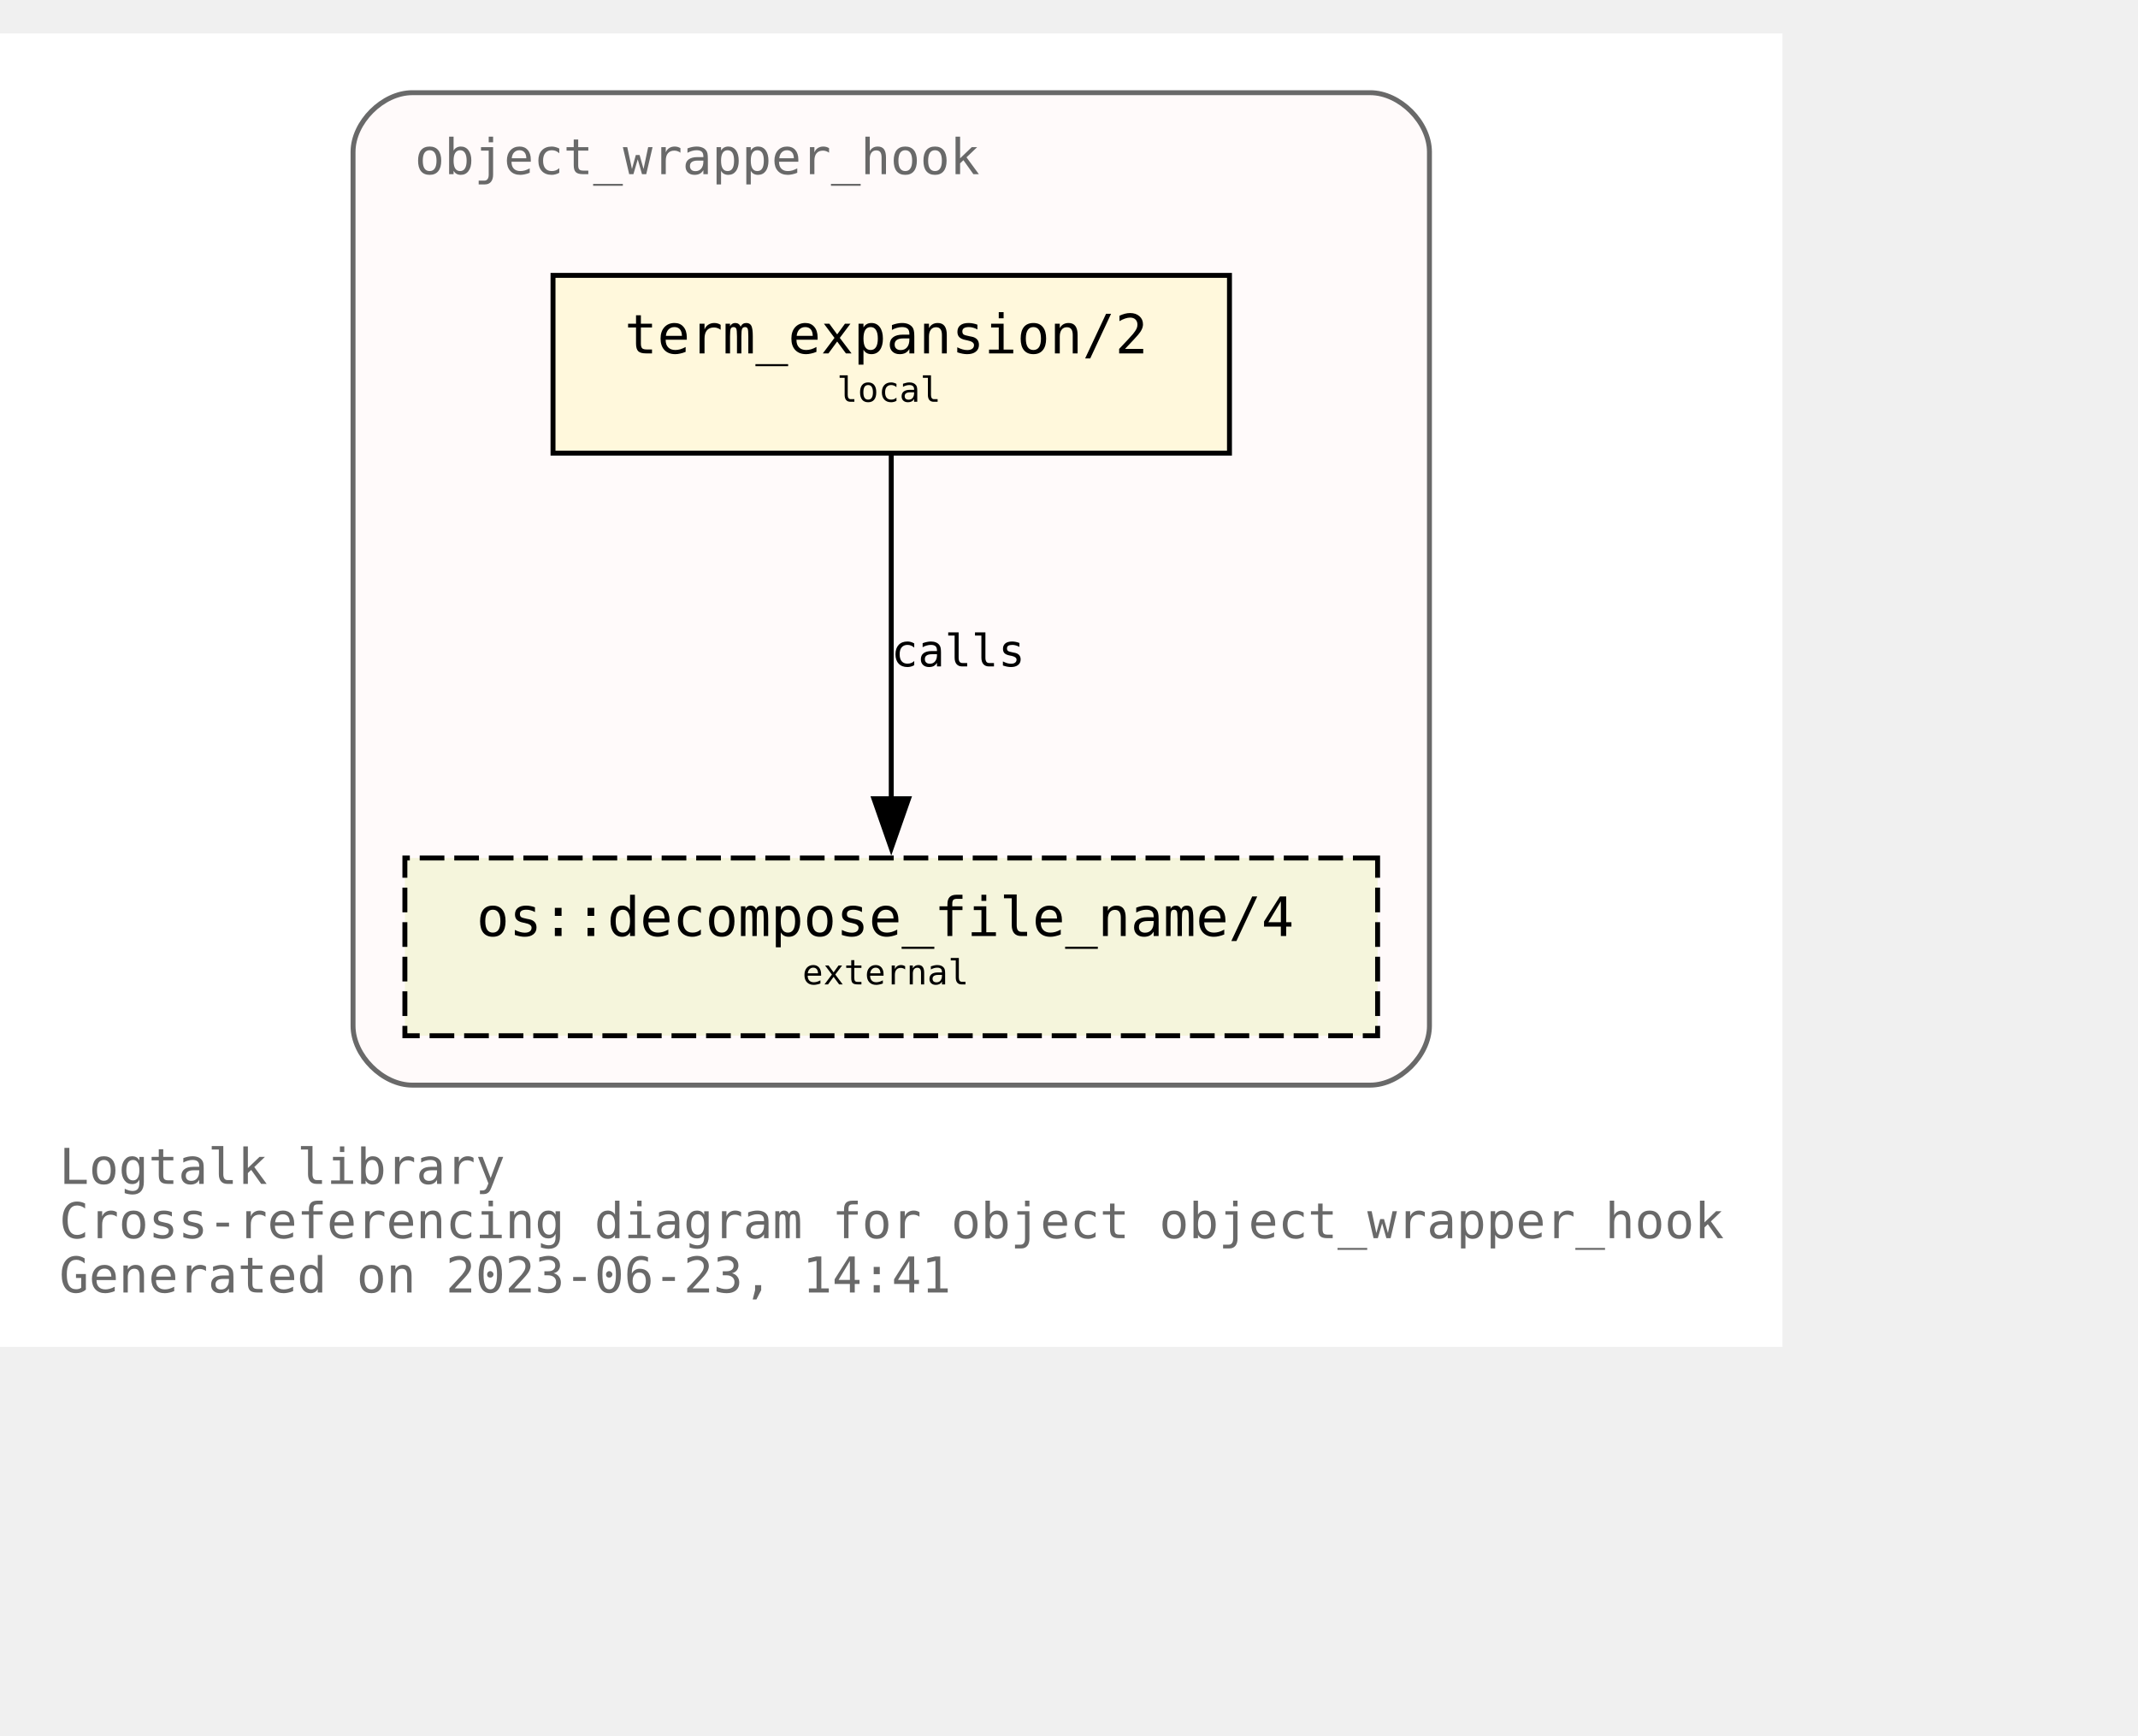
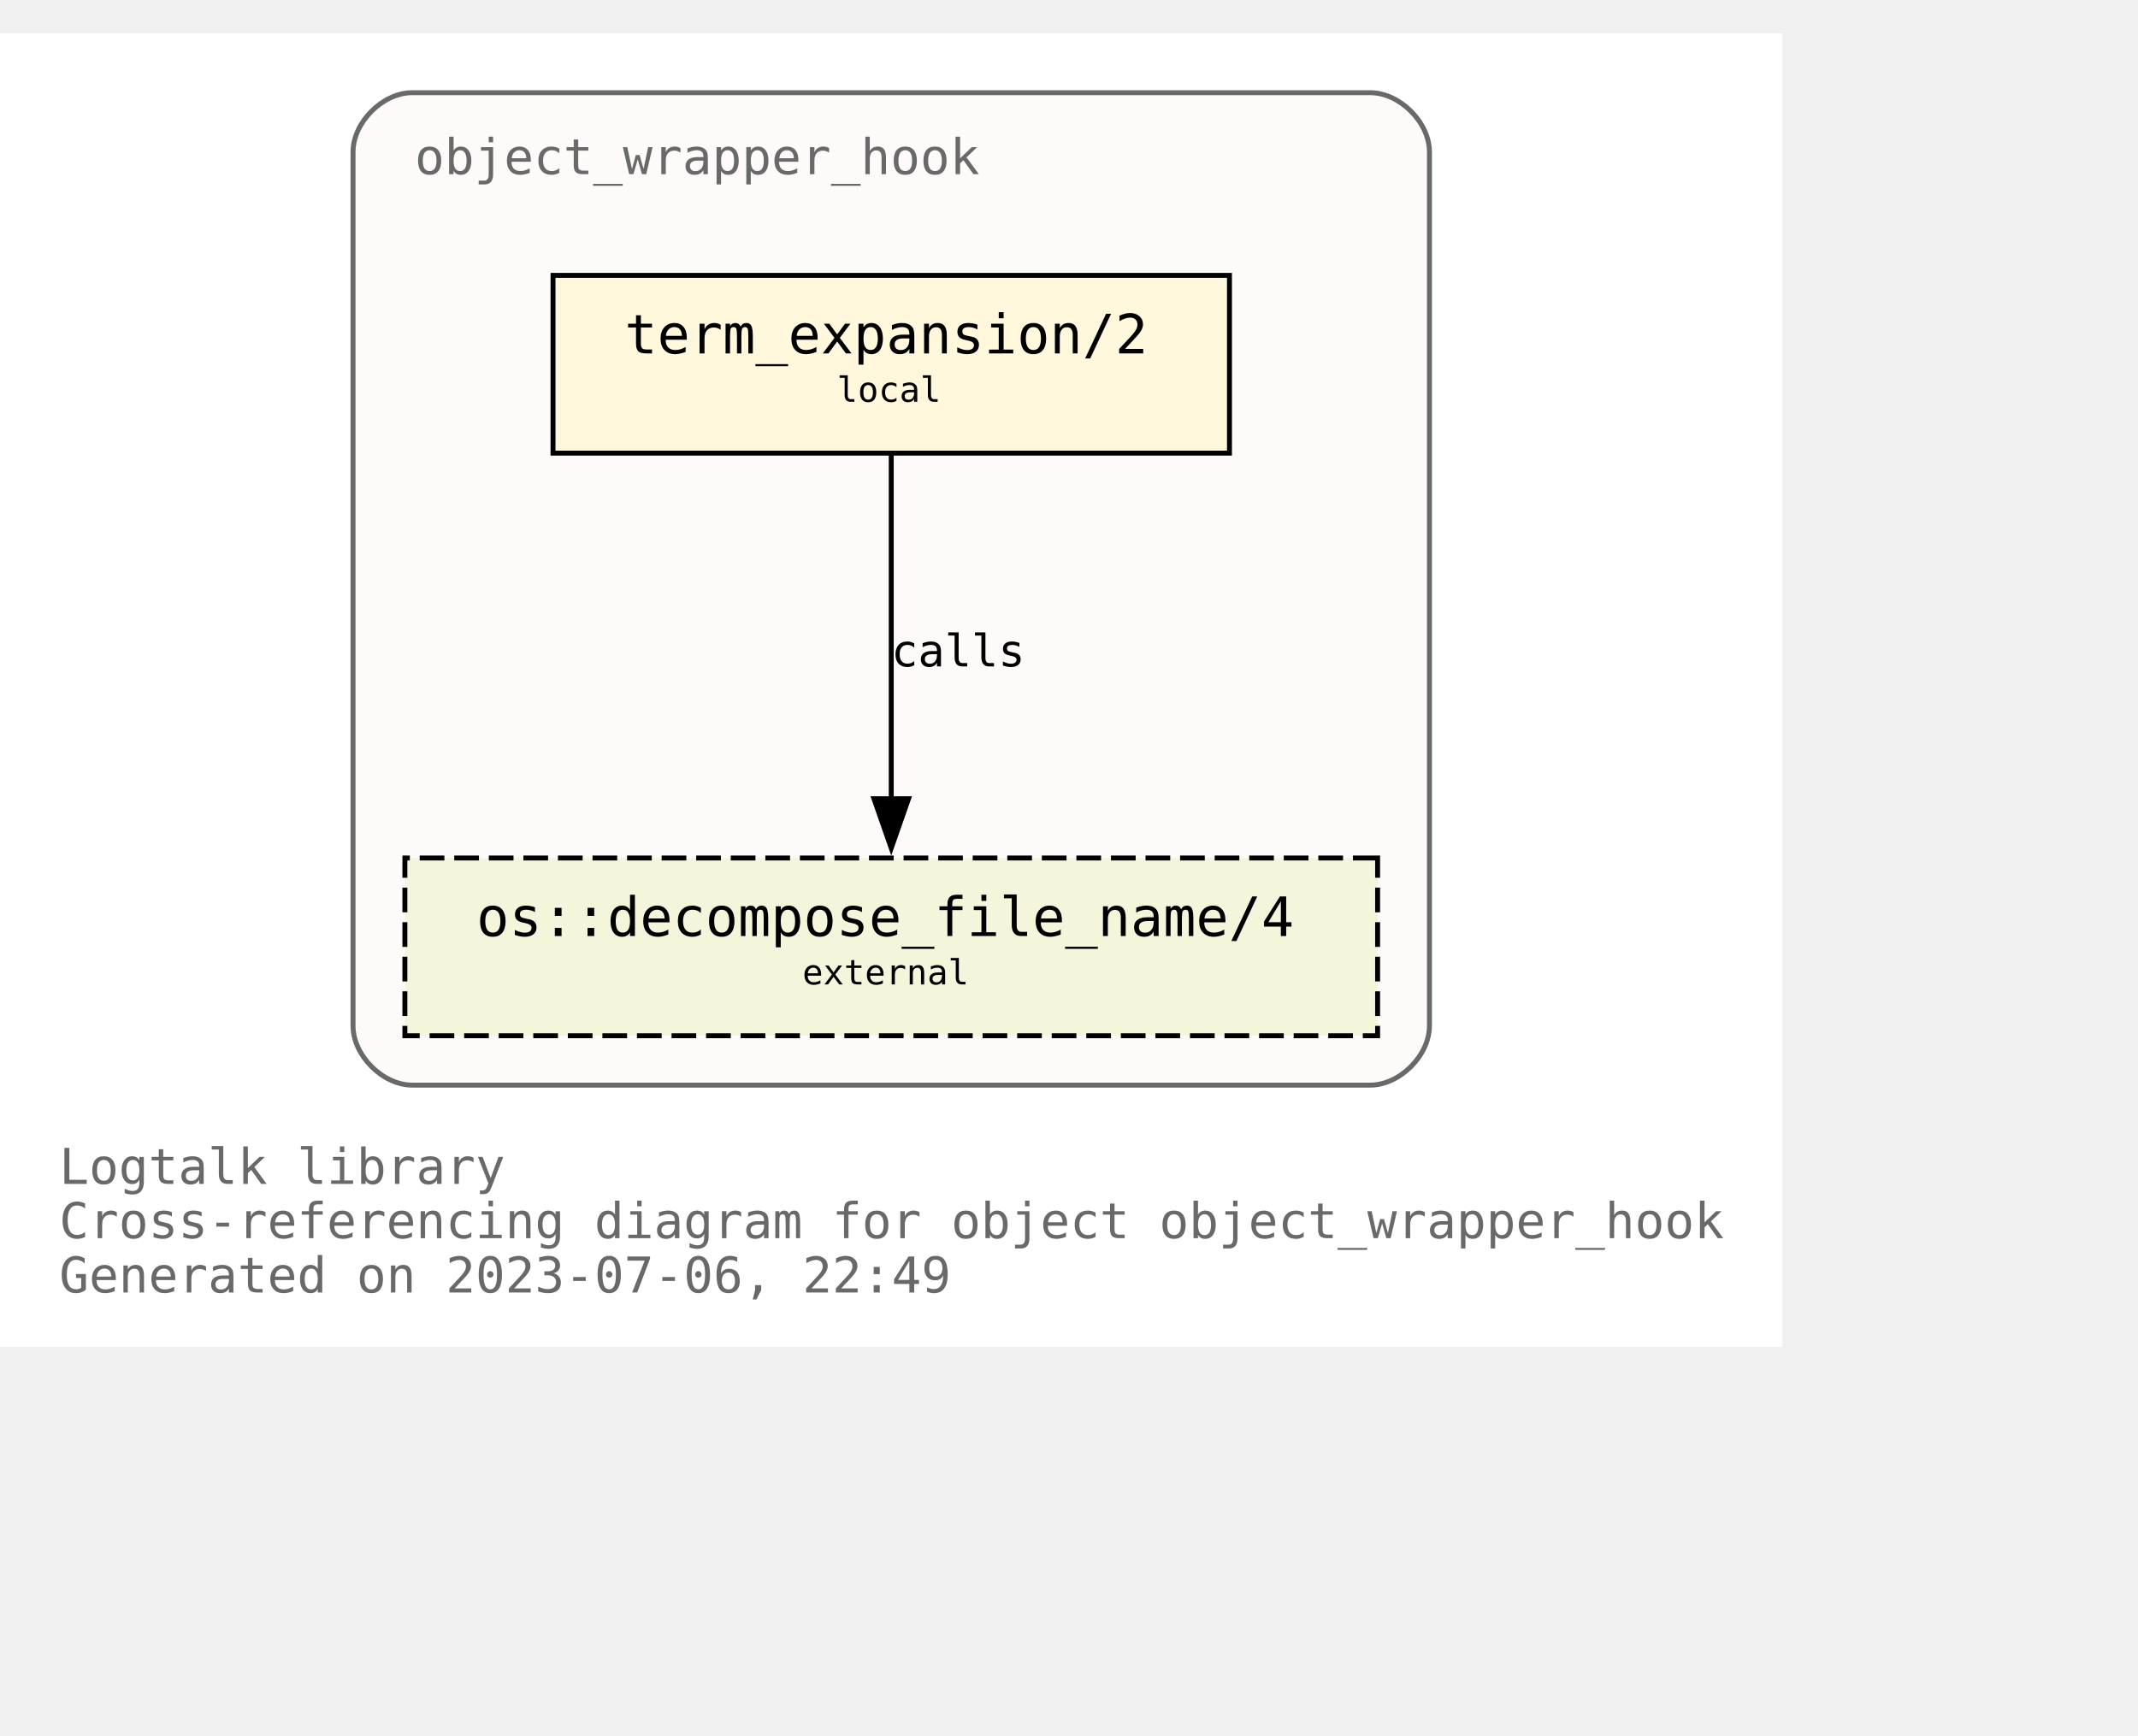
<svg xmlns="http://www.w3.org/2000/svg" xmlns:xlink="http://www.w3.org/1999/xlink" width="505pt" height="410pt" viewBox="72.00 72.00 433.00 338.00">
  <g id="graph0" class="graph" transform="scale(1 1) rotate(0) translate(76 334)">
    <polygon fill="white" stroke="none" points="-4,4 -4,-262 357,-262 357,4 -4,4" />
    <text text-anchor="start" x="8" y="-29" font-family="Monospace" font-size="10.00" fill="dimgray">Logtalk library</text>
    <text text-anchor="start" x="8" y="-18" font-family="Monospace" font-size="10.00" fill="dimgray">Cross-referencing diagram for object object_wrapper_hook</text>
-     <text text-anchor="start" x="8" y="-7" font-family="Monospace" font-size="10.00" fill="dimgray">Generated on 2023-06-23, 14:41</text>
+     <text text-anchor="start" x="8" y="-7" font-family="Monospace" font-size="10.00" fill="dimgray">Generated on 2023-07-06, 22:49</text>
    <g id="clust1" class="cluster">
      <g id="a_clust1">
        <a xlink:title="object_wrapper_hook">
          <path fill="snow" stroke="dimgray" d="M79.5,-49C79.5,-49 273.5,-49 273.5,-49 279.5,-49 285.5,-55 285.5,-61 285.5,-61 285.5,-238 285.5,-238 285.5,-244 279.5,-250 273.5,-250 273.5,-250 79.5,-250 79.5,-250 73.5,-250 67.5,-244 67.5,-238 67.5,-238 67.5,-61 67.5,-61 67.5,-55 73.5,-49 79.5,-49" />
          <g id="a_clust1_0">
-             <a xlink:href="https://github.com/LogtalkDotOrg/logtalk3/tree/8ce0c9547d75840e3f038fba8887147aa76b3ff0/library/hook_objects/object_wrapper_hook.lgt" xlink:title="https://github.com/LogtalkDotOrg/logtalk3/tree/8ce0c9547d75840e3f038fba8887147aa76b3ff0/library/hook_objects/object_wrapper_hook.lgt">
+             <a xlink:href="https://github.com/LogtalkDotOrg/logtalk3/tree/93d9c71ce086a7210a98a9ecc01a99b246092177/library/hook_objects/object_wrapper_hook.lgt" xlink:title="https://github.com/LogtalkDotOrg/logtalk3/tree/93d9c71ce086a7210a98a9ecc01a99b246092177/library/hook_objects/object_wrapper_hook.lgt">
              <text text-anchor="start" x="80" y="-233.5" font-family="Monospace" font-size="10.00" fill="dimgray">object_wrapper_hook</text>
            </a>
          </g>
        </a>
      </g>
    </g>
    <g id="node1" class="node">
      <g id="a_node1">
-         <a xlink:href="https://github.com/LogtalkDotOrg/logtalk3/tree/8ce0c9547d75840e3f038fba8887147aa76b3ff0/library/hook_objects/object_wrapper_hook.lgt#L39" xlink:title="https://github.com/LogtalkDotOrg/logtalk3/tree/8ce0c9547d75840e3f038fba8887147aa76b3ff0/library/hook_objects/object_wrapper_hook.lgt#L39">
+         <a xlink:href="https://github.com/LogtalkDotOrg/logtalk3/tree/93d9c71ce086a7210a98a9ecc01a99b246092177/library/hook_objects/object_wrapper_hook.lgt#L39" xlink:title="https://github.com/LogtalkDotOrg/logtalk3/tree/93d9c71ce086a7210a98a9ecc01a99b246092177/library/hook_objects/object_wrapper_hook.lgt#L39">
          <polygon fill="cornsilk" stroke="black" points="245,-213 108,-213 108,-177 245,-177 245,-213" />
          <text text-anchor="start" x="116.5" y="-197.8" font-family="Monospace" font-size="9.00"> </text>
          <text text-anchor="start" x="122.5" y="-197.2" font-family="Monospace" font-size="11.00">term_expansion/2</text>
          <text text-anchor="start" x="231.5" y="-197.8" font-family="Monospace" font-size="9.00"> </text>
          <text text-anchor="start" x="116.5" y="-186.8" font-family="Monospace" font-size="9.00"> </text>
          <text text-anchor="start" x="165.5" y="-187.4" font-family="Monospace" font-size="7.00">local</text>
          <text text-anchor="start" x="231.5" y="-186.8" font-family="Monospace" font-size="9.00"> </text>
        </a>
      </g>
    </g>
    <g id="node2" class="node">
      <g id="a_node2">
        <a xlink:href="https://logtalk.org/library/osp_0.html#decompose_file_name/4" xlink:title="https://logtalk.org/library/osp_0.html#decompose_file_name/4">
          <polygon fill="beige" stroke="black" stroke-dasharray="5,2" points="275,-95 78,-95 78,-59 275,-59 275,-95" />
          <text text-anchor="start" x="86.5" y="-79.8" font-family="Monospace" font-size="9.00"> </text>
          <text text-anchor="start" x="92.5" y="-79.2" font-family="Monospace" font-size="11.00">os::decompose_file_name/4</text>
          <text text-anchor="start" x="261.5" y="-79.8" font-family="Monospace" font-size="9.00"> </text>
          <text text-anchor="start" x="86.5" y="-68.8" font-family="Monospace" font-size="9.00"> </text>
          <text text-anchor="start" x="158.5" y="-69.4" font-family="Monospace" font-size="7.00">external</text>
          <text text-anchor="start" x="261.5" y="-68.8" font-family="Monospace" font-size="9.00"> </text>
        </a>
      </g>
    </g>
    <g id="edge1" class="edge">
      <g id="a_edge1">
-         <a xlink:href="https://github.com/LogtalkDotOrg/logtalk3/tree/8ce0c9547d75840e3f038fba8887147aa76b3ff0/library/hook_objects/object_wrapper_hook.lgt#L39" xlink:title="calls">
+         <a xlink:href="https://github.com/LogtalkDotOrg/logtalk3/tree/93d9c71ce086a7210a98a9ecc01a99b246092177/library/hook_objects/object_wrapper_hook.lgt#L39" xlink:title="calls">
          <path fill="none" stroke="black" d="M176.5,-176.63C176.5,-158.18 176.5,-128.7 176.5,-106.77" />
          <polygon fill="black" stroke="black" points="180,-107 176.5,-97 173,-107 180,-107" />
        </a>
      </g>
      <g id="a_edge1-label">
-         <a xlink:href="https://github.com/LogtalkDotOrg/logtalk3/tree/8ce0c9547d75840e3f038fba8887147aa76b3ff0/library/hook_objects/object_wrapper_hook.lgt#L39" xlink:title="https://github.com/LogtalkDotOrg/logtalk3/tree/8ce0c9547d75840e3f038fba8887147aa76b3ff0/library/hook_objects/object_wrapper_hook.lgt#L39">
+         <a xlink:href="https://github.com/LogtalkDotOrg/logtalk3/tree/93d9c71ce086a7210a98a9ecc01a99b246092177/library/hook_objects/object_wrapper_hook.lgt#L39" xlink:title="https://github.com/LogtalkDotOrg/logtalk3/tree/93d9c71ce086a7210a98a9ecc01a99b246092177/library/hook_objects/object_wrapper_hook.lgt#L39">
          <text text-anchor="start" x="176.5" y="-133.8" font-family="Monospace" font-size="9.00">calls</text>
        </a>
      </g>
    </g>
  </g>
</svg>
